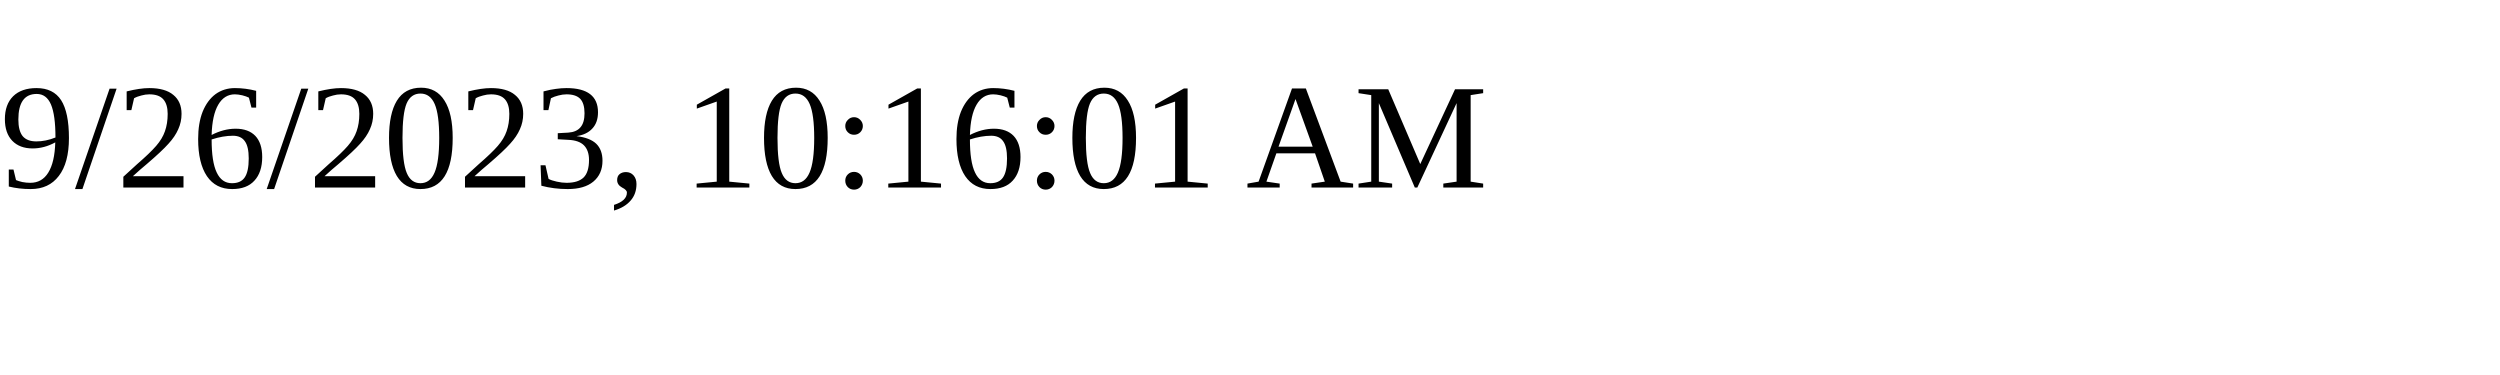
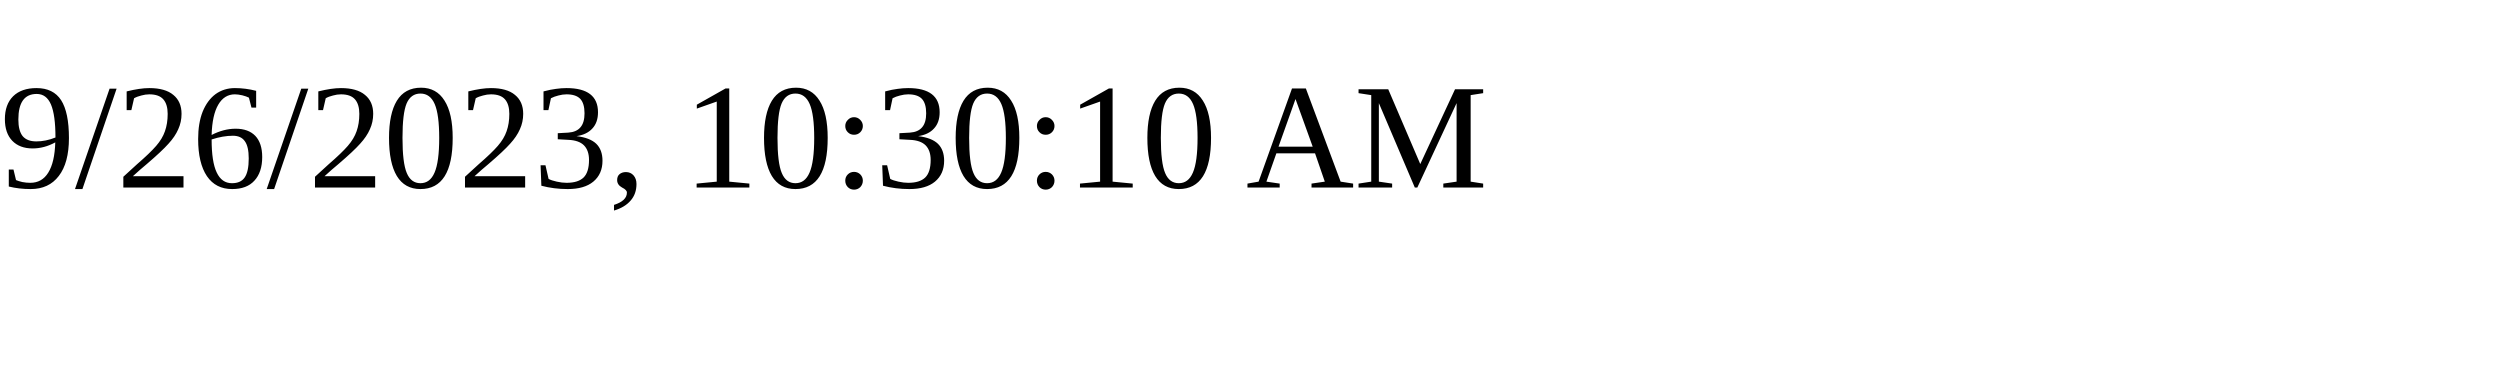
<svg xmlns="http://www.w3.org/2000/svg" height="30" width="200">
-   <text x="0" y="15">9/26/2023, 10:16:01 AM</text>
+   <text x="0" y="15">9/26/2023, 10:30:10 AM</text>
</svg>
